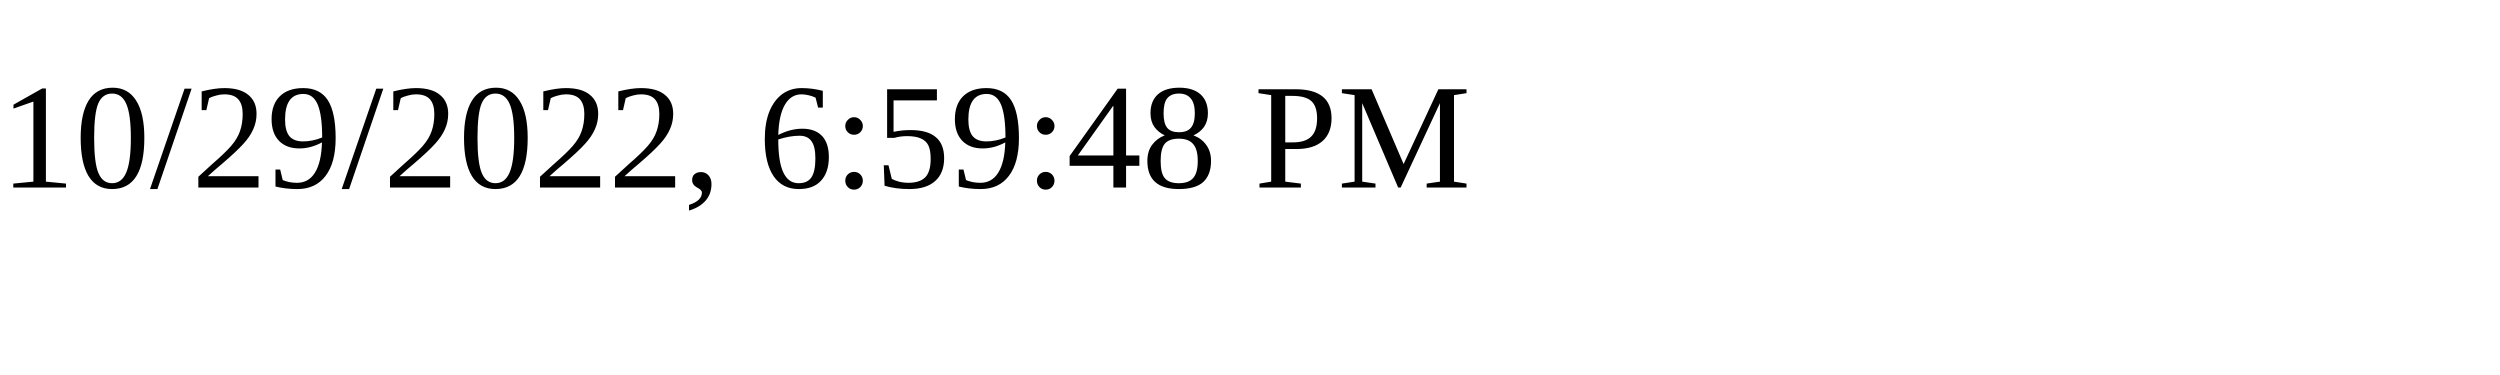
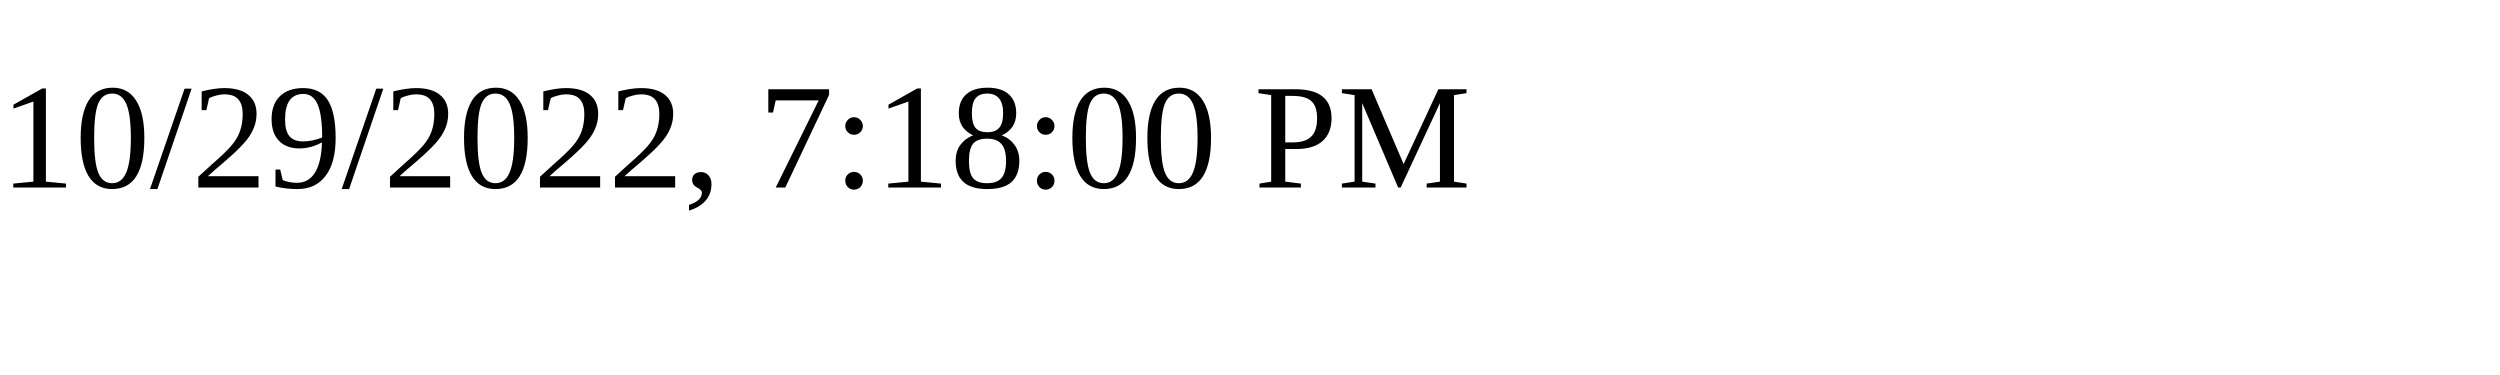
<svg xmlns="http://www.w3.org/2000/svg" height="30" width="200">
-   <text x="0" y="15">10/29/2022, 6:59:48 PM</text>
+   <text x="0" y="15">10/29/2022, 7:18:00 PM</text>
</svg>
